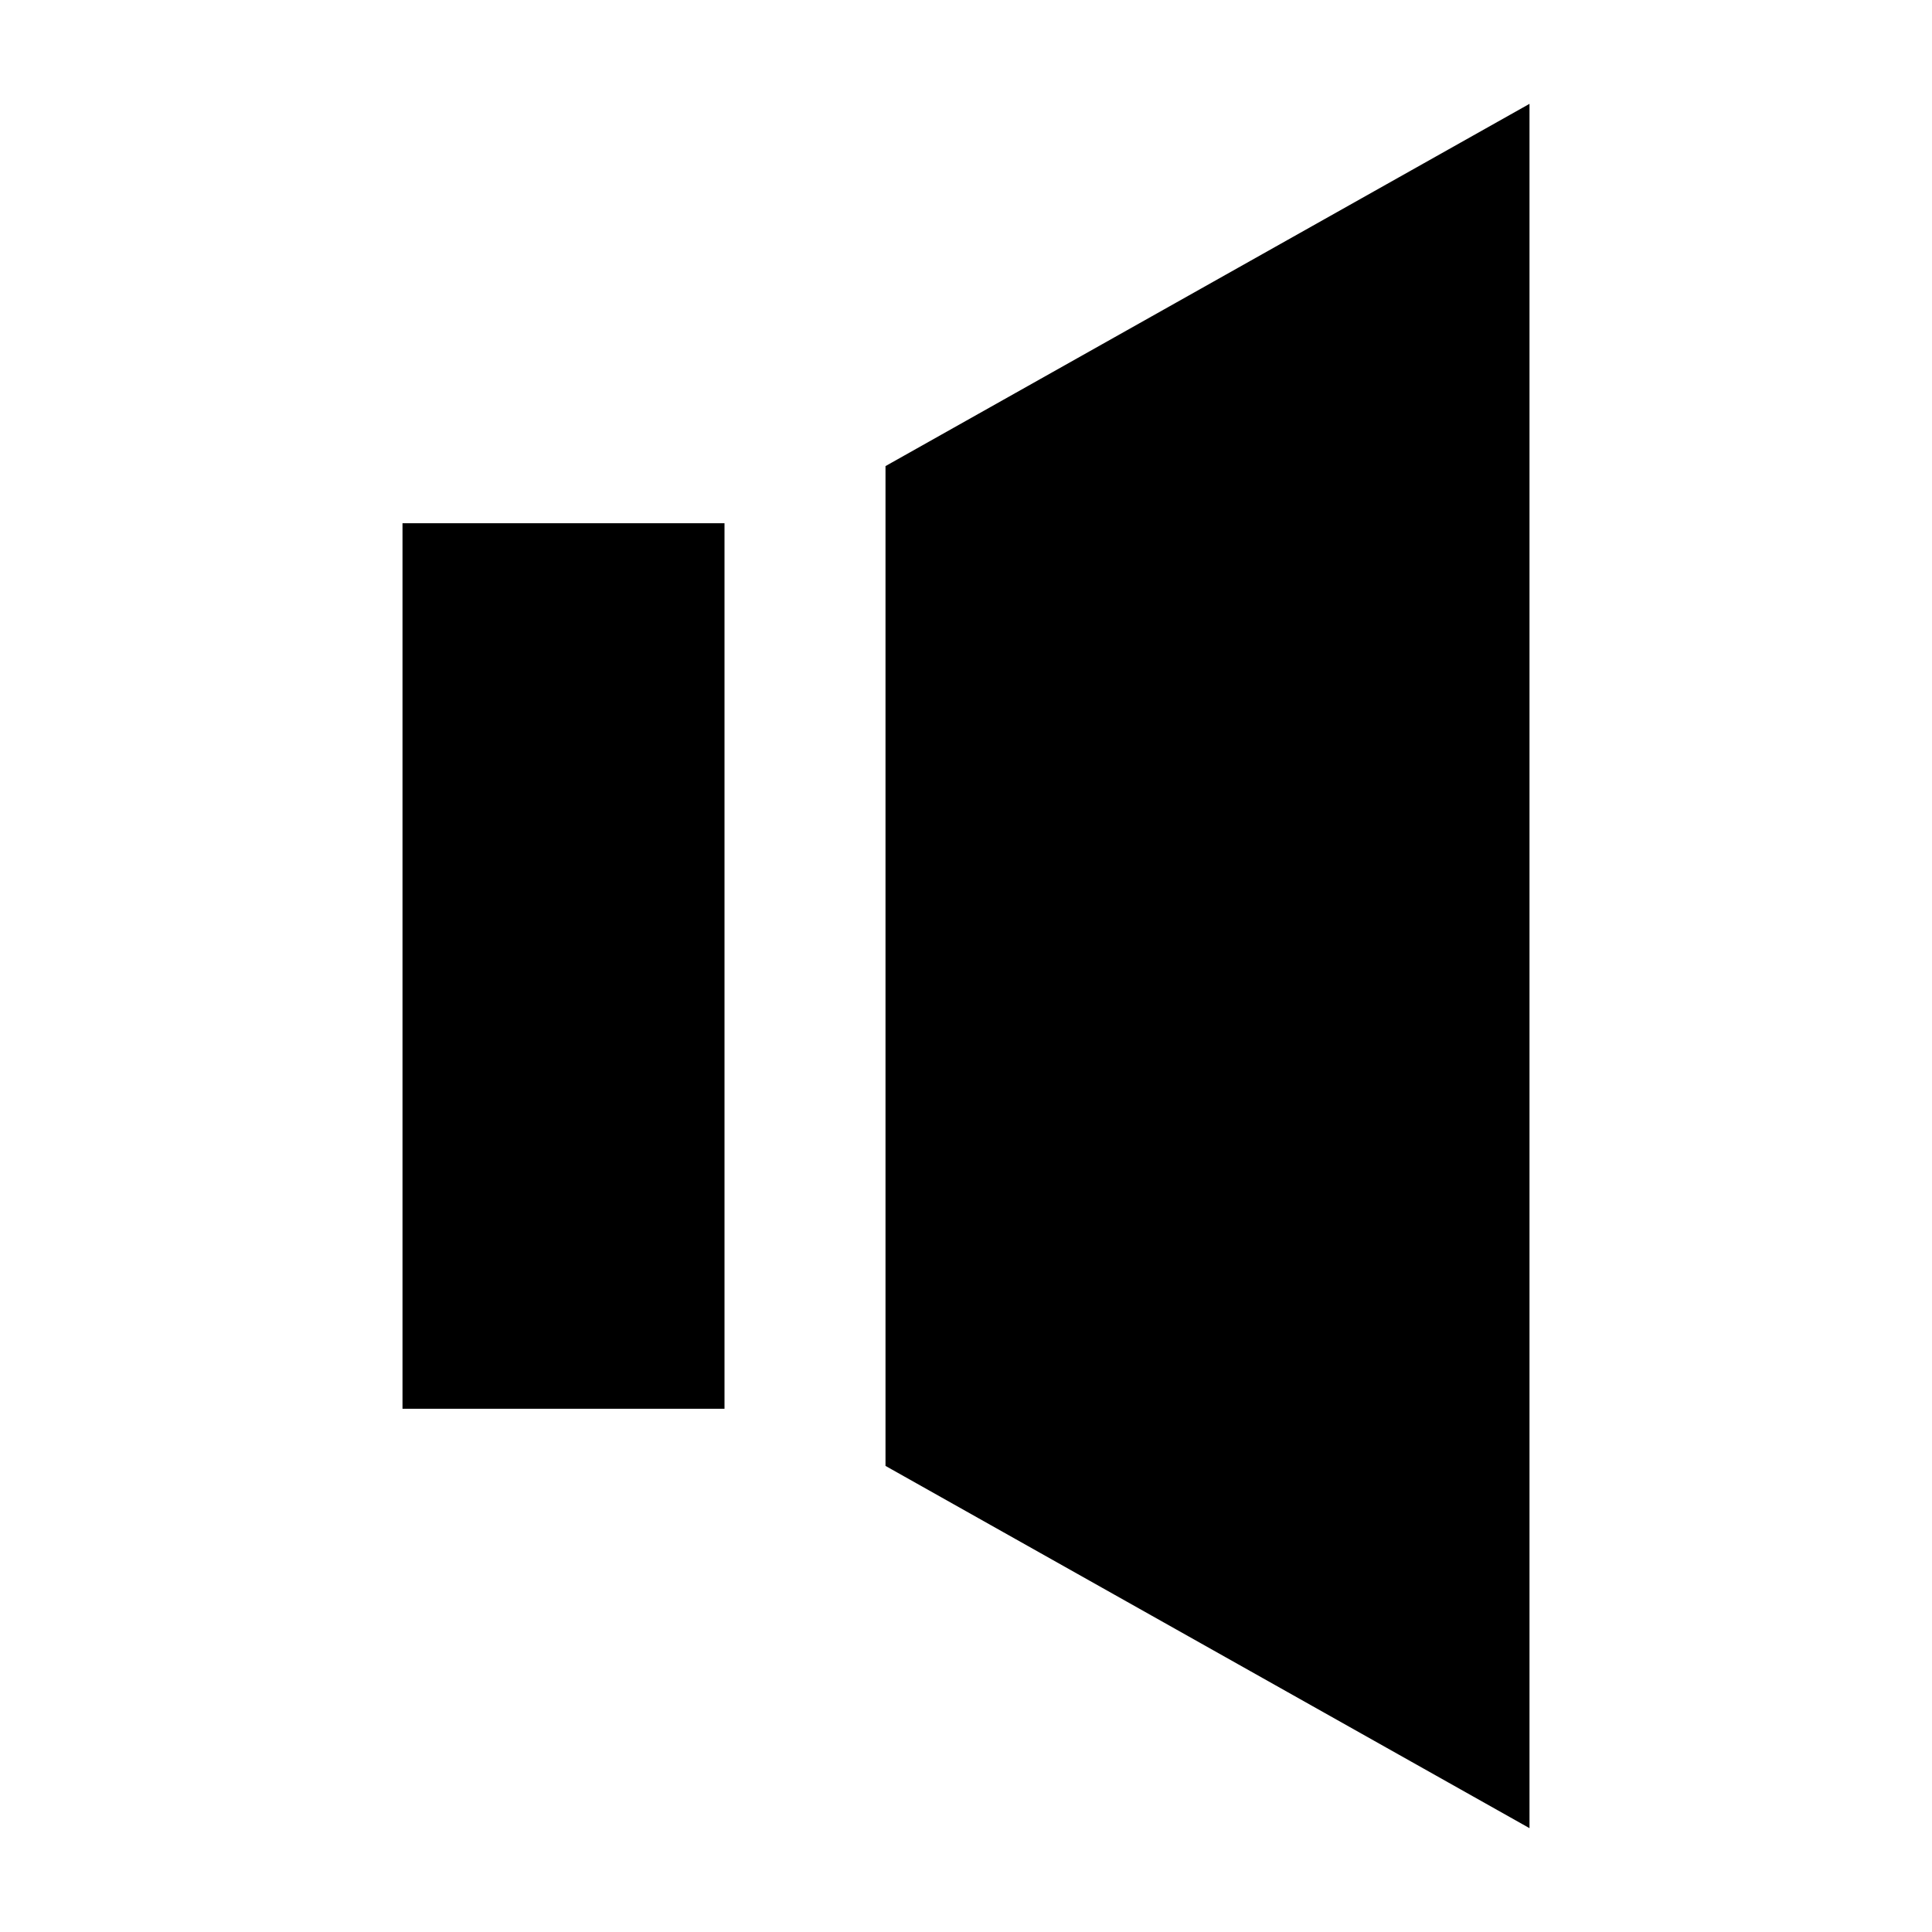
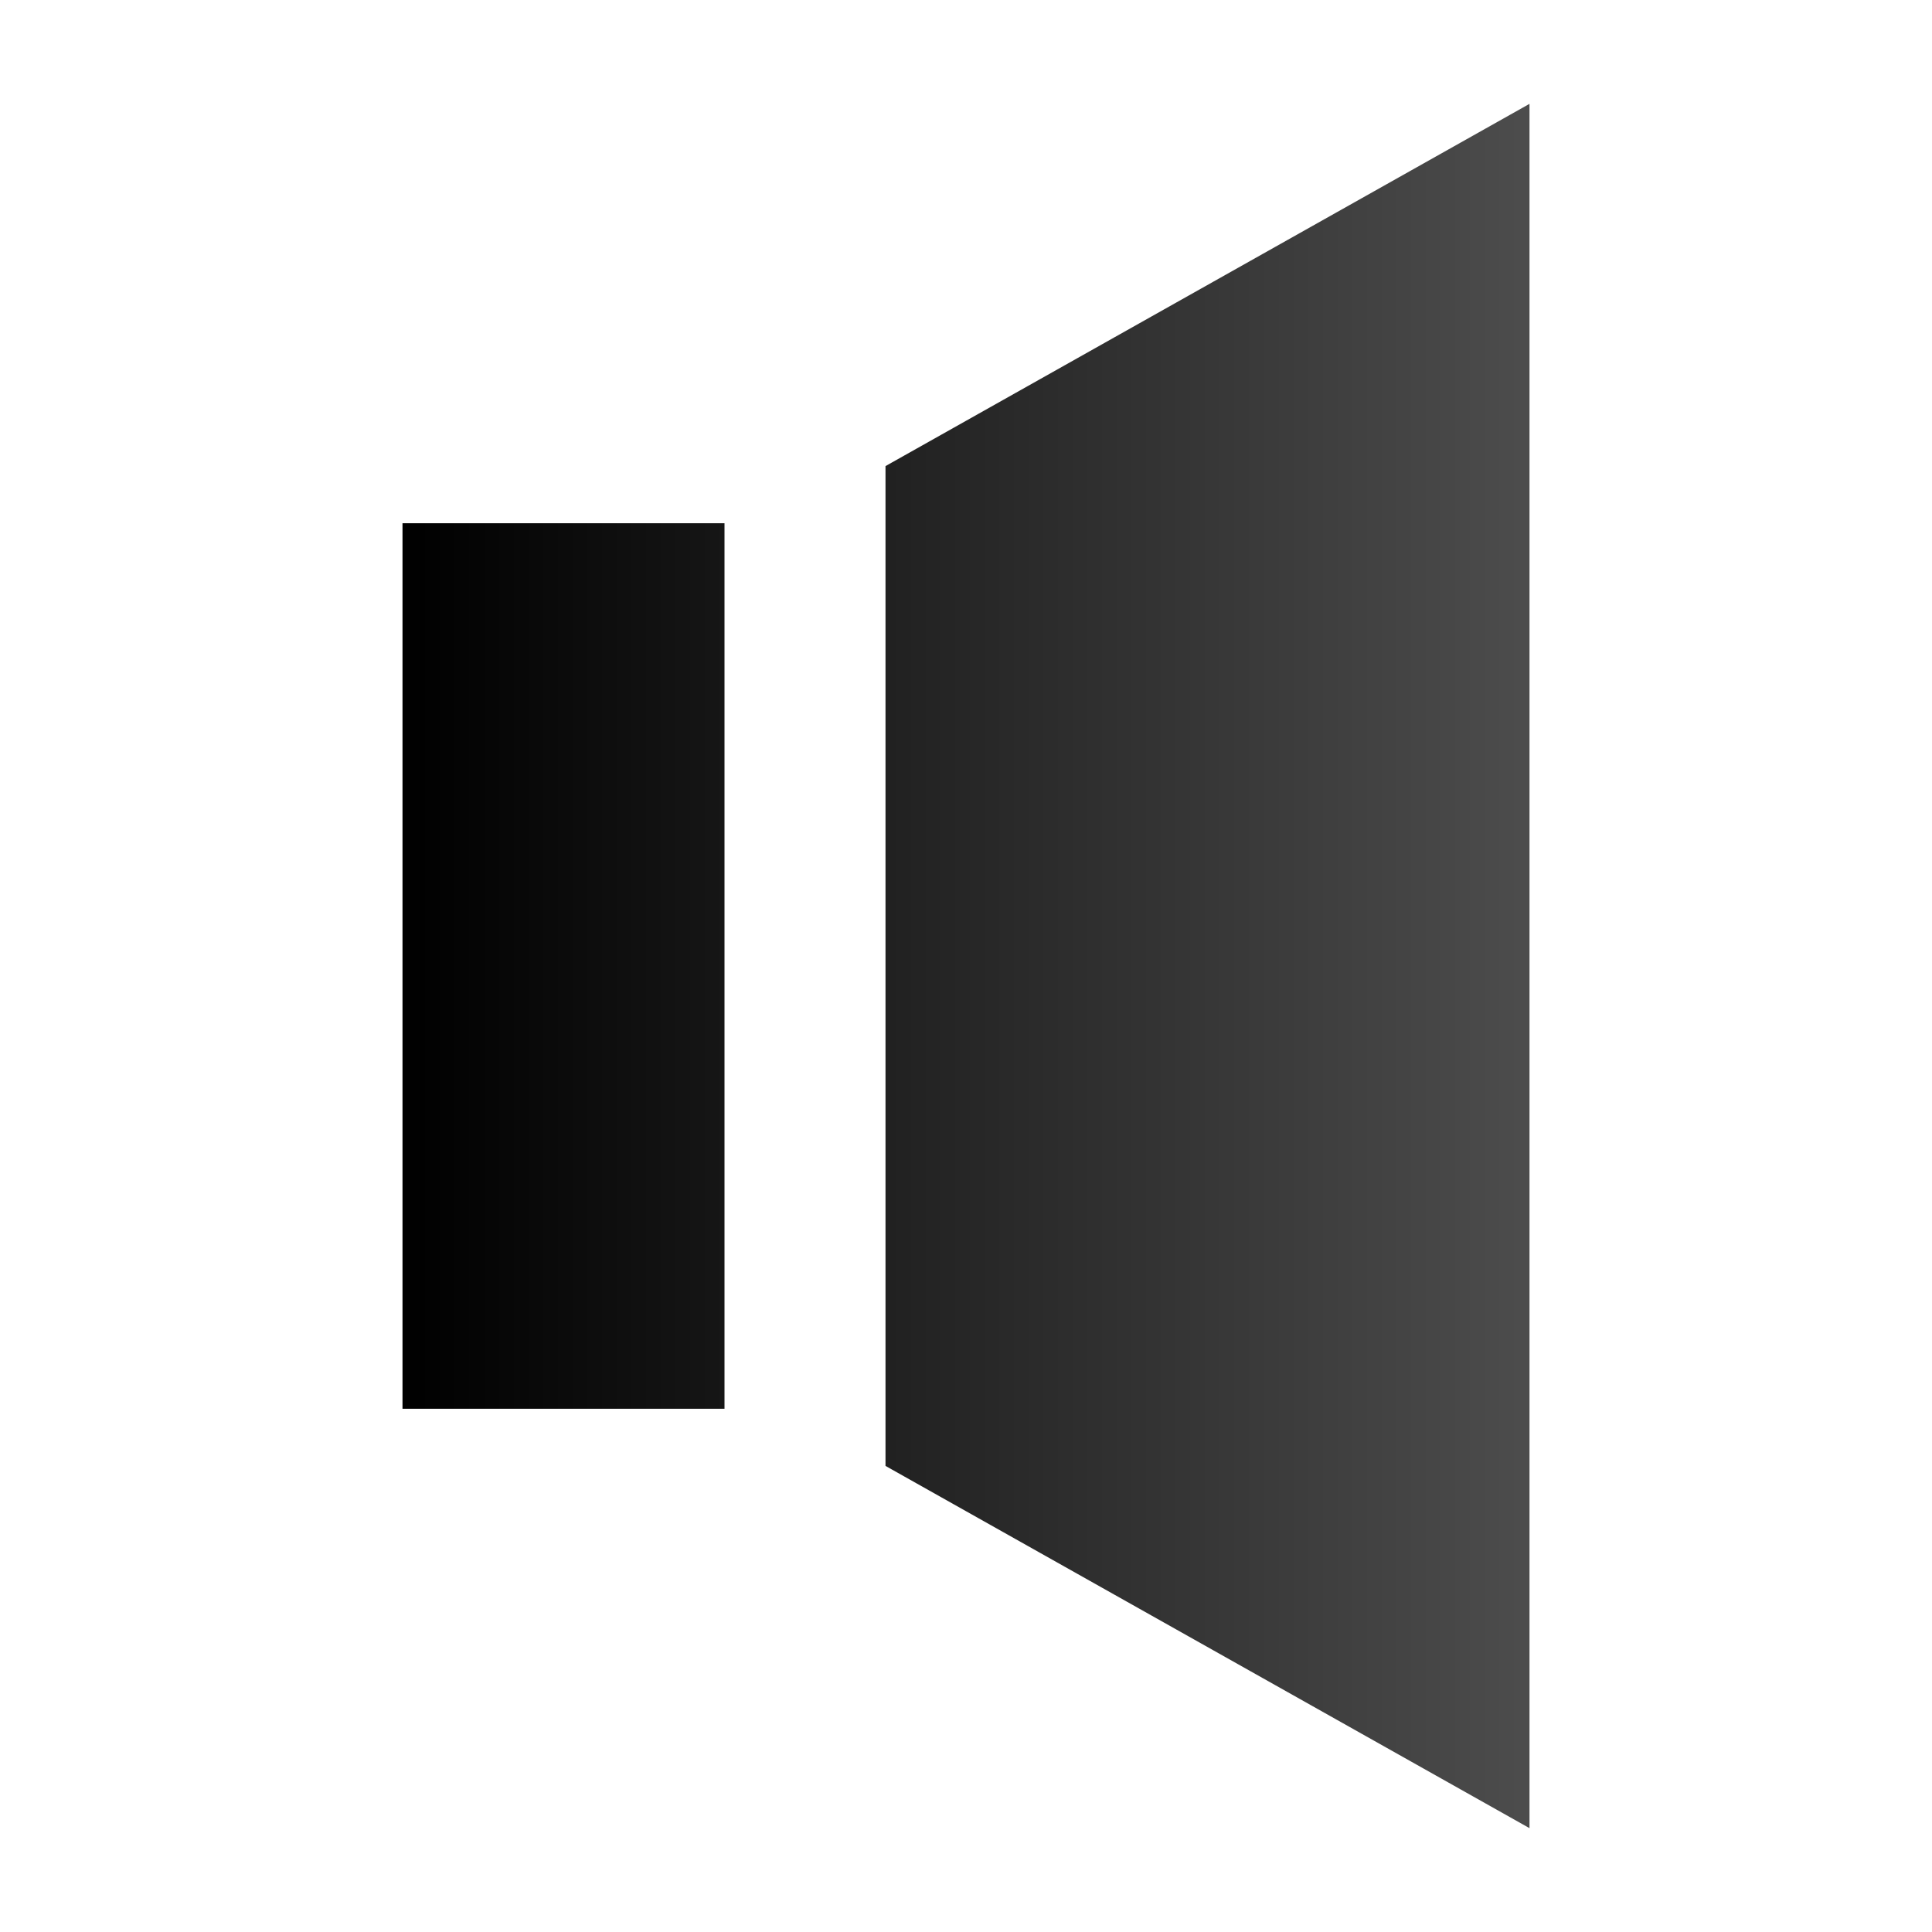
<svg xmlns="http://www.w3.org/2000/svg" width="200" height="200" viewBox="0 0 24 24">
-   <path fill="#000000" d="M9 17.5v-11H5v11zm10 5.21l-8-4.5V5.79l8-4.5z" />
+   <defs>
+     <linearGradient id="grelierGaugeGrad" x1="1" y1="0" x2="0" y2="0">
+       <stop offset="0%" stop-color="currentColor" stop-opacity="0.7" />
+       <stop offset="100%" stop-color="currentColor" stop-opacity="1" />
+     </linearGradient>
+   </defs>
+   <path fill="url(#grelierGaugeGrad)" d="M9 17.5v-11H5v11zm10 5.21l-8-4.5V5.79l8-4.5z" />
</svg>
